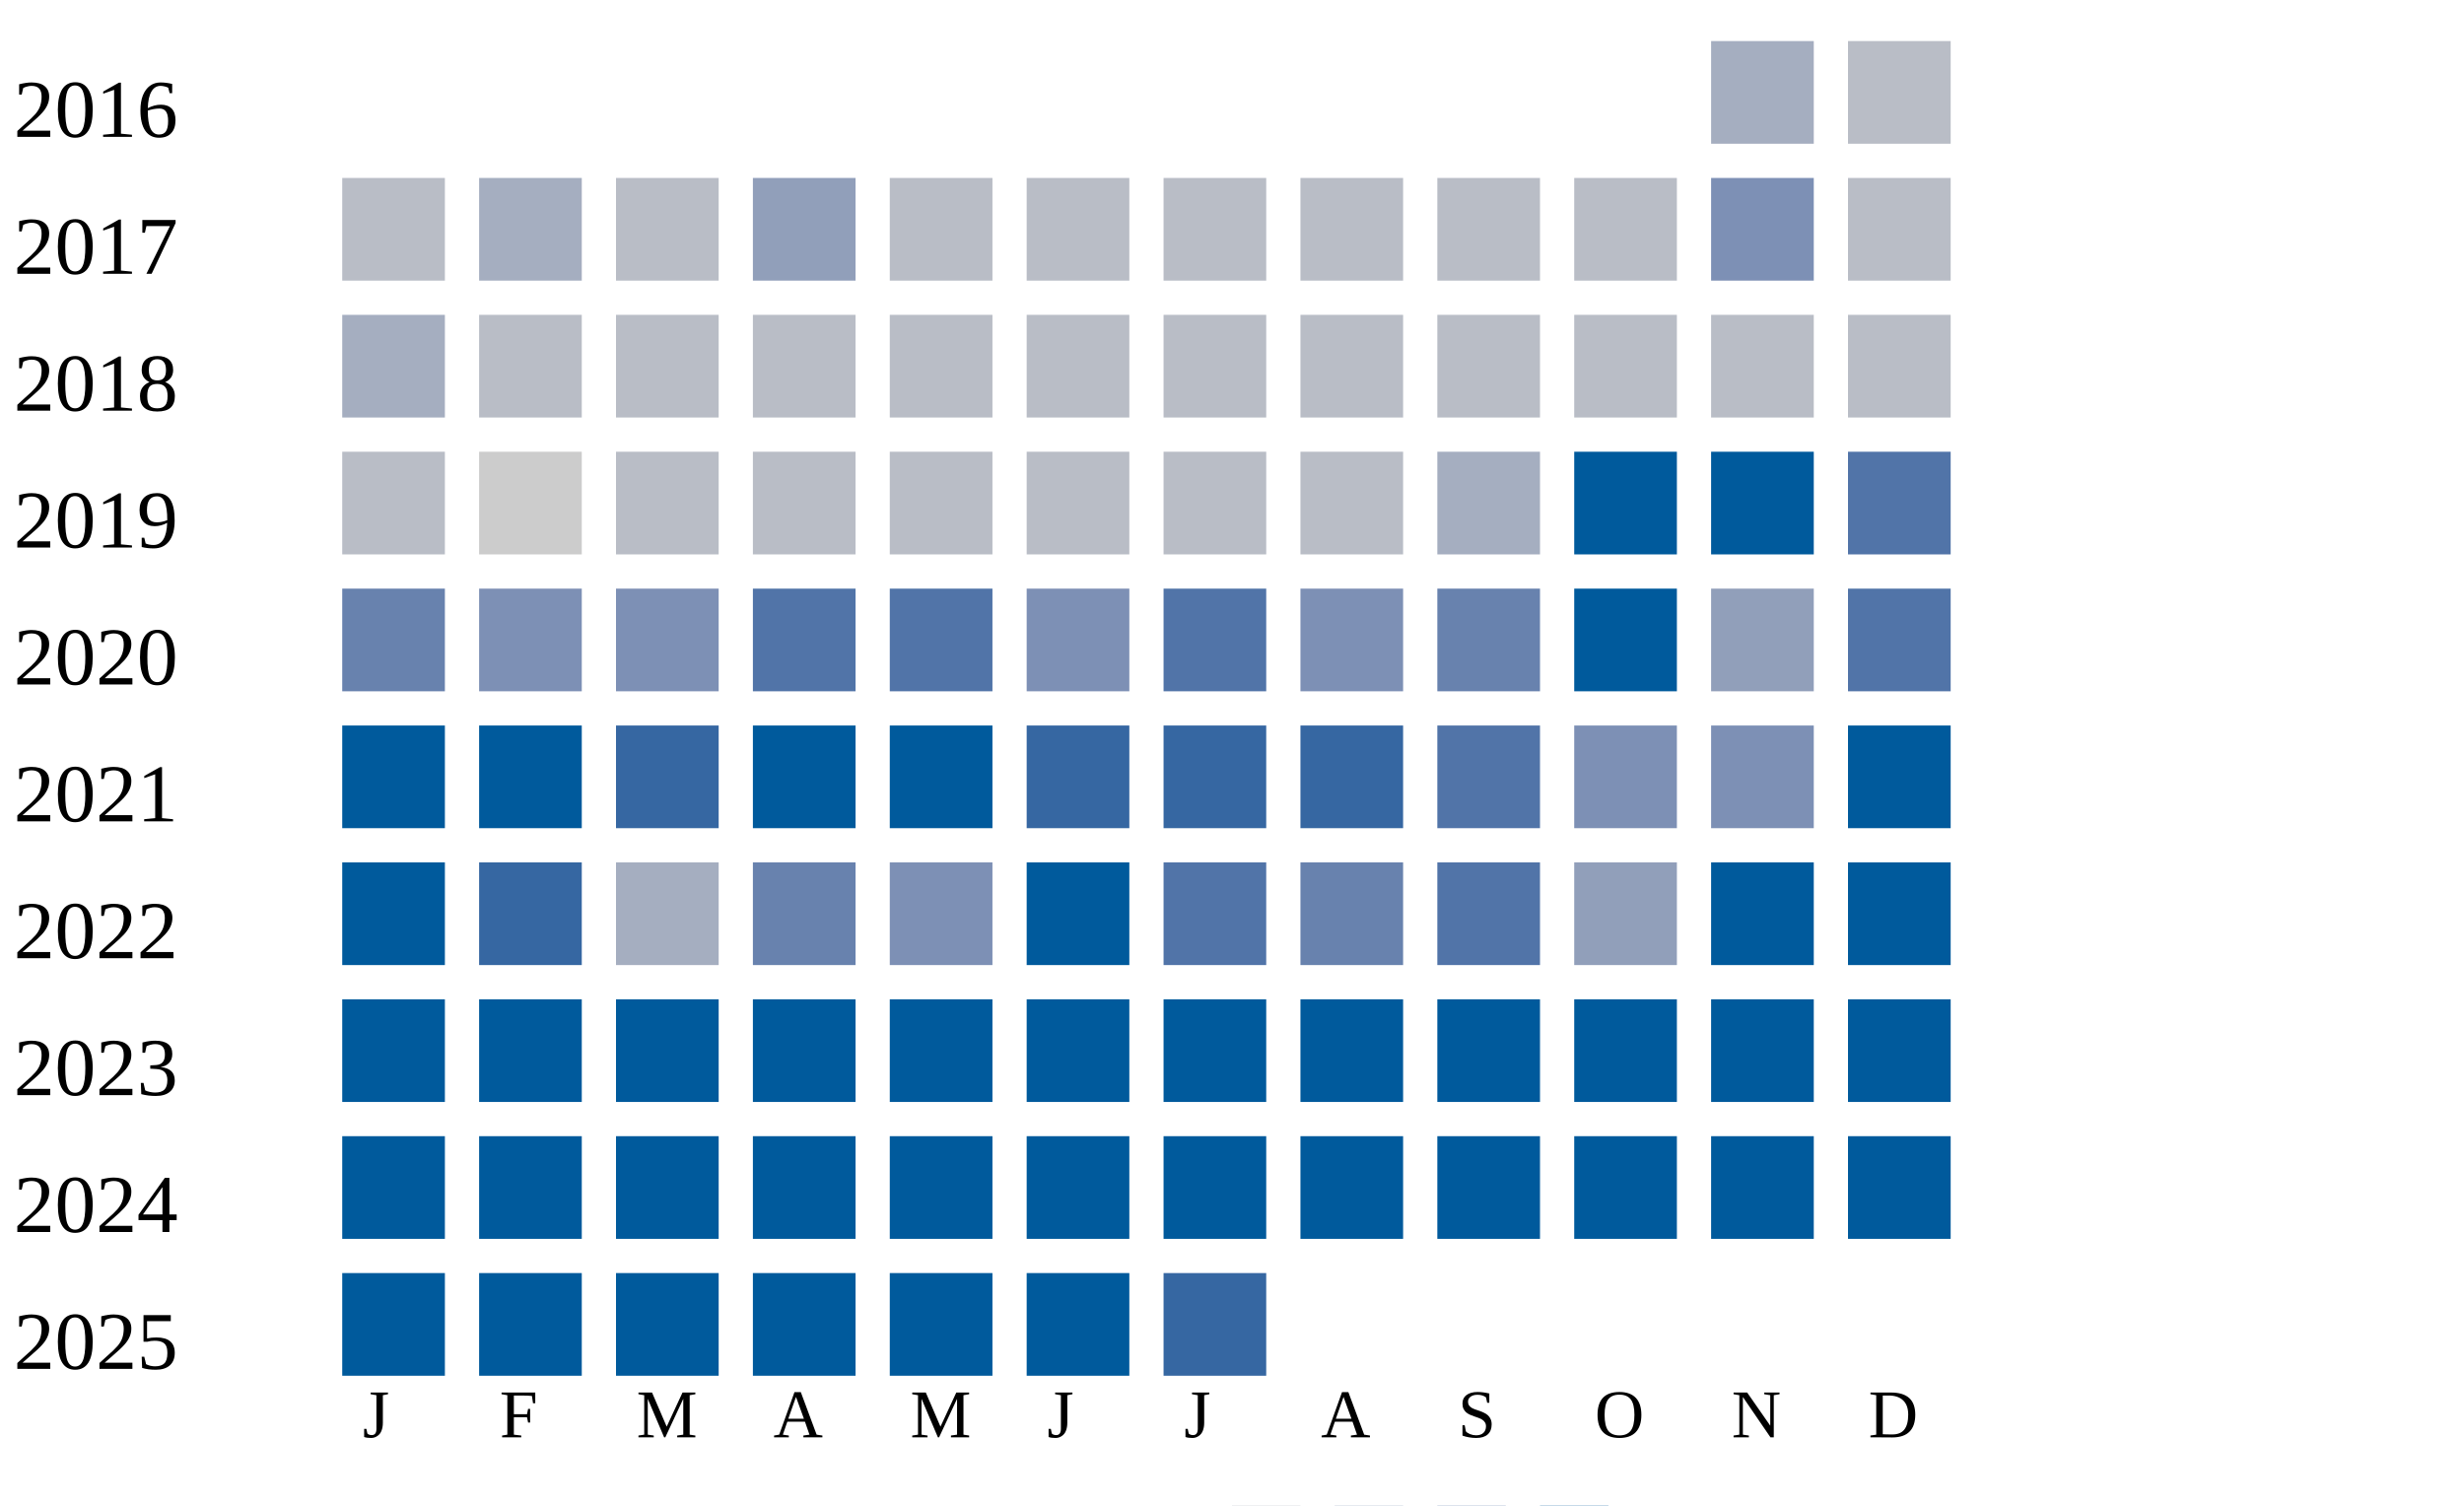
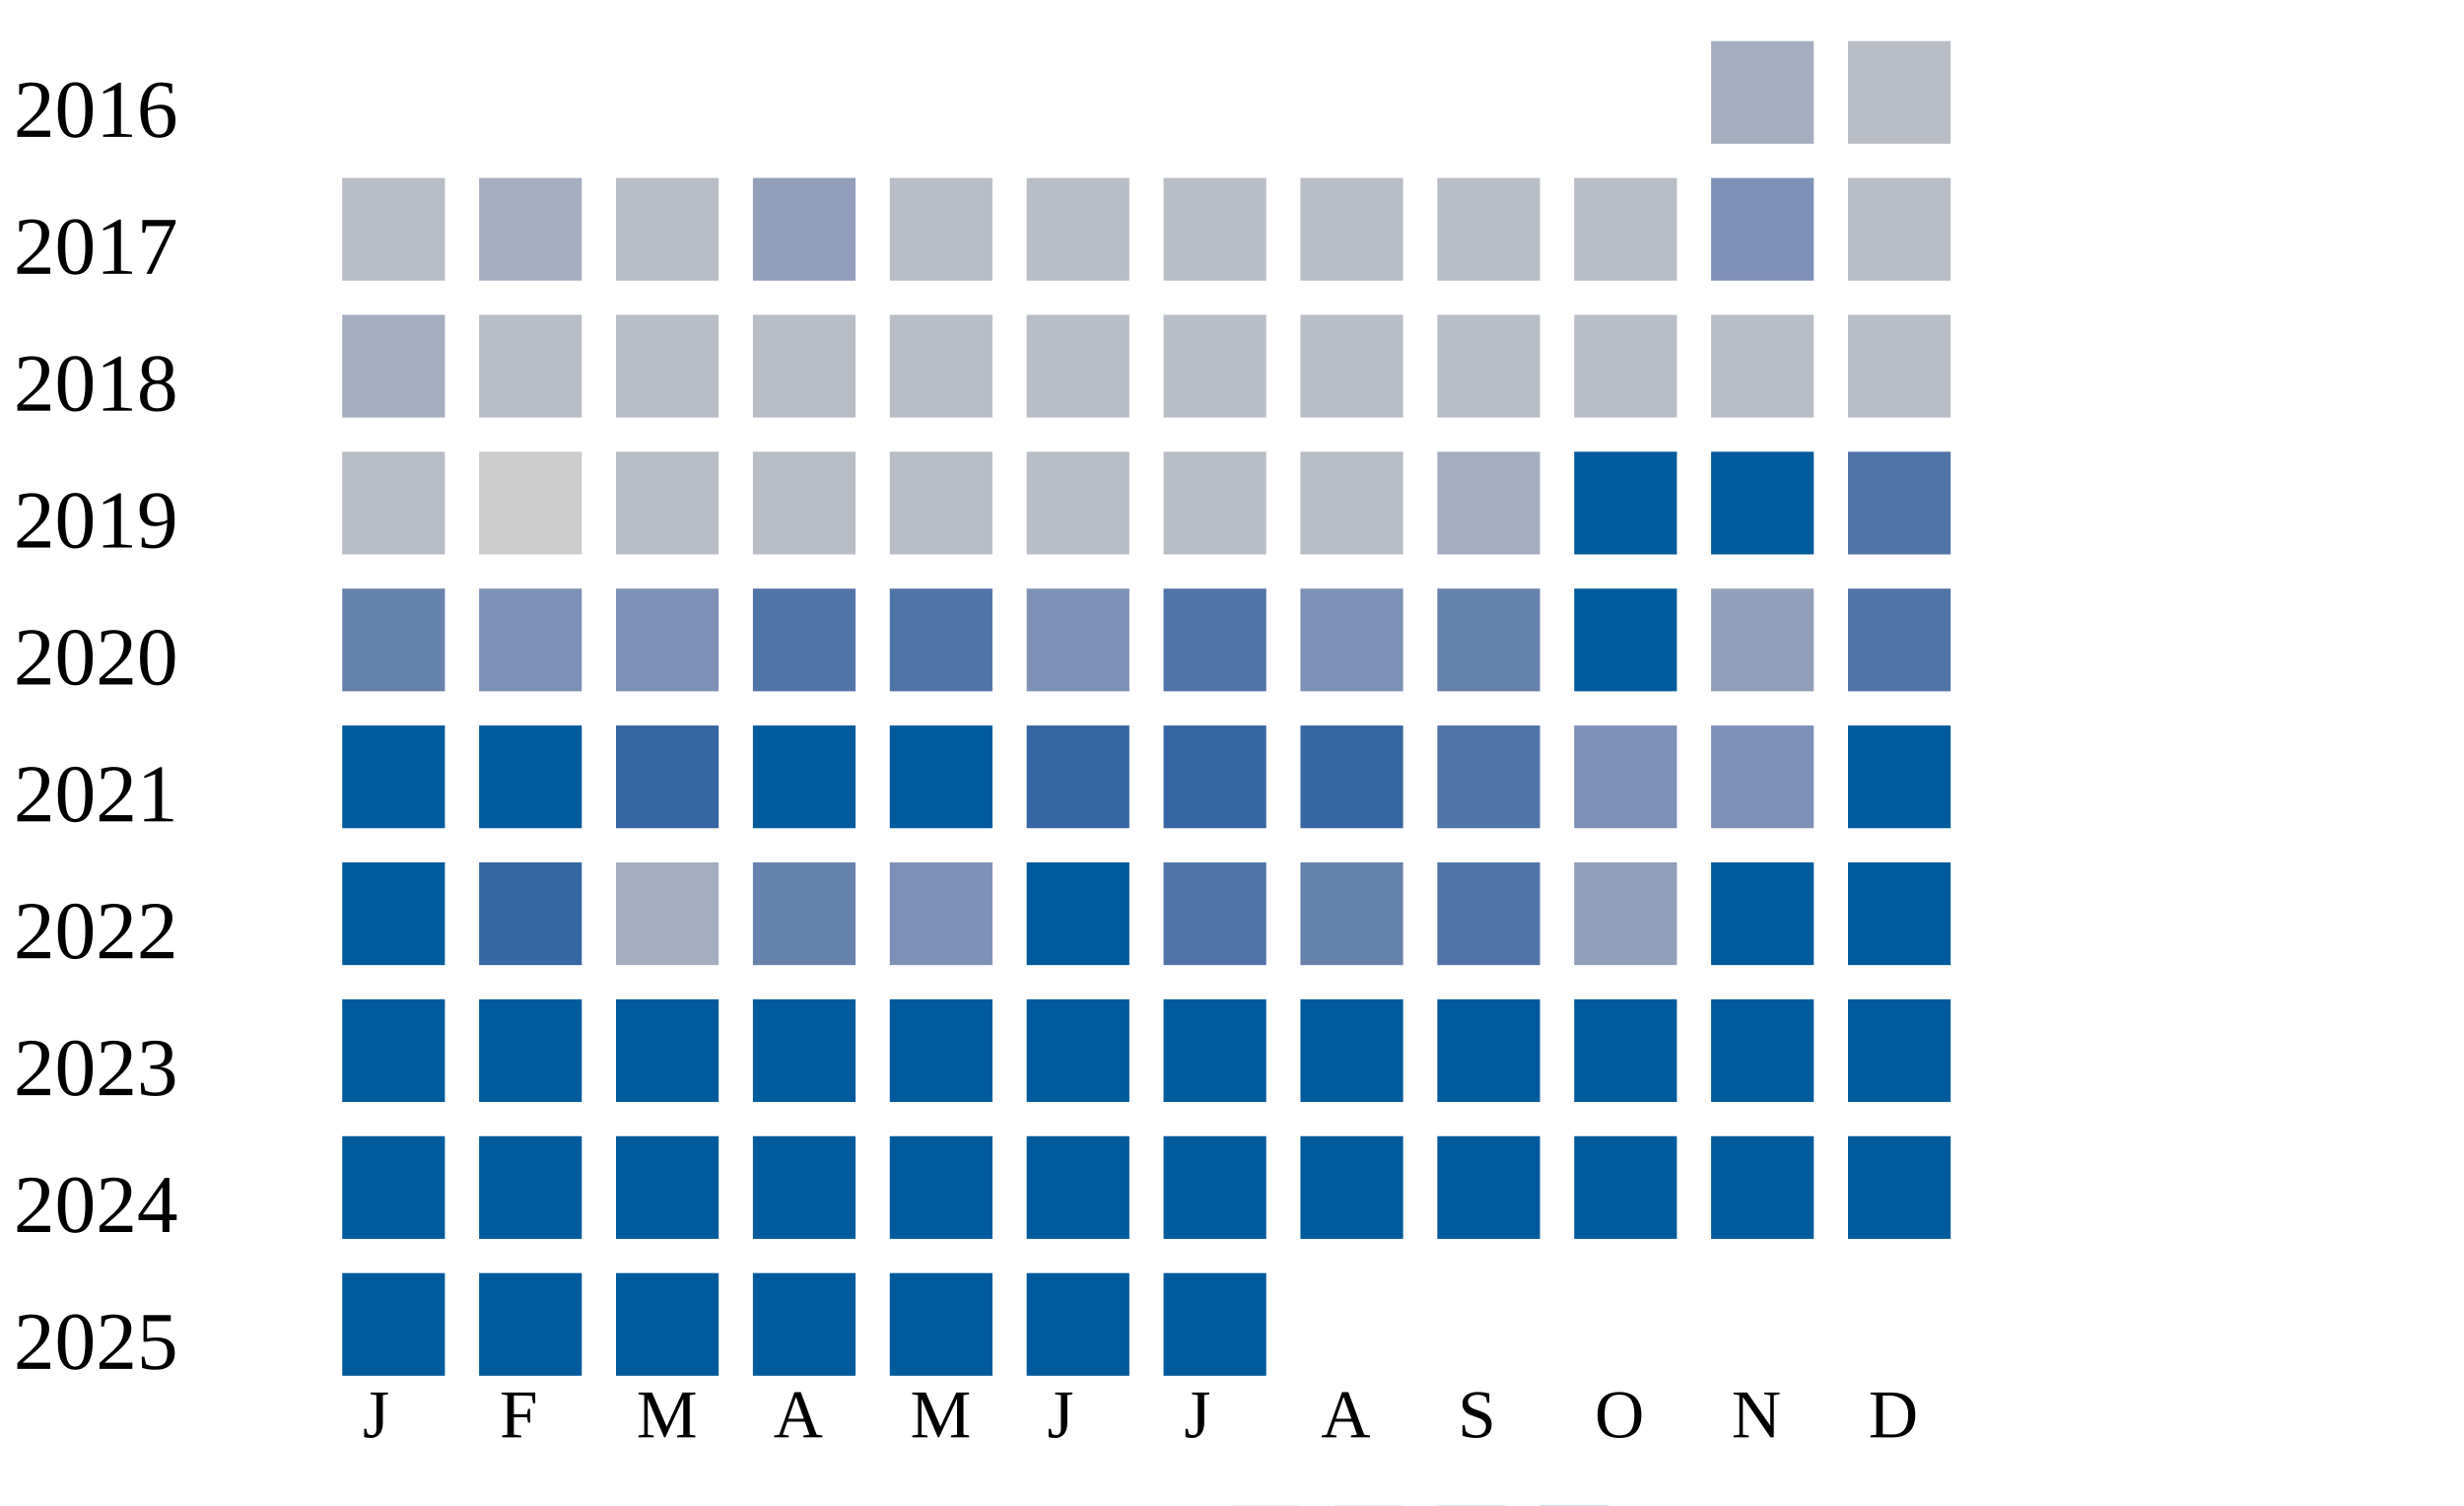
<svg xmlns="http://www.w3.org/2000/svg" width="360" height="220">
  <g transform="translate(0 0)">
    <text x="2" y="20">2016</text>
    <rect x="250" y="6" width="15" height="15" fill="#a5aec0" />
    <rect x="270" y="6" width="15" height="15" fill="#b9bdc6" />
  </g>
  <g transform="translate(0 20)">
    <text x="2" y="20">2017</text>
    <rect x="50" y="6" width="15" height="15" fill="#b9bdc6" />
    <rect x="70" y="6" width="15" height="15" fill="#a5aec0" />
    <rect x="90" y="6" width="15" height="15" fill="#b9bdc6" />
    <rect x="110" y="6" width="15" height="15" fill="#919fba" />
    <rect x="130" y="6" width="15" height="15" fill="#b9bdc6" />
    <rect x="150" y="6" width="15" height="15" fill="#b9bdc6" />
    <rect x="170" y="6" width="15" height="15" fill="#b9bdc6" />
    <rect x="190" y="6" width="15" height="15" fill="#b9bdc6" />
    <rect x="210" y="6" width="15" height="15" fill="#b9bdc6" />
    <rect x="230" y="6" width="15" height="15" fill="#b9bdc6" />
    <rect x="250" y="6" width="15" height="15" fill="#7d90b5" />
    <rect x="270" y="6" width="15" height="15" fill="#b9bdc6" />
  </g>
  <g transform="translate(0 40)">
    <text x="2" y="20">2018</text>
    <rect x="50" y="6" width="15" height="15" fill="#a5aec0" />
    <rect x="70" y="6" width="15" height="15" fill="#b9bdc6" />
    <rect x="90" y="6" width="15" height="15" fill="#b9bdc6" />
    <rect x="110" y="6" width="15" height="15" fill="#b9bdc6" />
    <rect x="130" y="6" width="15" height="15" fill="#b9bdc6" />
    <rect x="150" y="6" width="15" height="15" fill="#b9bdc6" />
    <rect x="170" y="6" width="15" height="15" fill="#b9bdc6" />
    <rect x="190" y="6" width="15" height="15" fill="#b9bdc6" />
    <rect x="210" y="6" width="15" height="15" fill="#b9bdc6" />
    <rect x="230" y="6" width="15" height="15" fill="#b9bdc6" />
    <rect x="250" y="6" width="15" height="15" fill="#b9bdc6" />
    <rect x="270" y="6" width="15" height="15" fill="#b9bdc6" />
  </g>
  <g transform="translate(0 60)">
    <text x="2" y="20">2019</text>
    <rect x="50" y="6" width="15" height="15" fill="#b9bdc6" />
    <rect x="70" y="6" width="15" height="15" fill="#cccccc" />
    <rect x="90" y="6" width="15" height="15" fill="#b9bdc6" />
    <rect x="110" y="6" width="15" height="15" fill="#b9bdc6" />
    <rect x="130" y="6" width="15" height="15" fill="#b9bdc6" />
    <rect x="150" y="6" width="15" height="15" fill="#b9bdc6" />
    <rect x="170" y="6" width="15" height="15" fill="#b9bdc6" />
    <rect x="190" y="6" width="15" height="15" fill="#b9bdc6" />
    <rect x="210" y="6" width="15" height="15" fill="#a5aec0" />
    <rect x="230" y="6" width="15" height="15" fill="#005a9c" />
    <rect x="250" y="6" width="15" height="15" fill="#005a9c" />
    <rect x="270" y="6" width="15" height="15" fill="#5174a8" />
  </g>
  <g transform="translate(0 80)">
    <text x="2" y="20">2020</text>
    <rect x="50" y="6" width="15" height="15" fill="#6882ae" />
    <rect x="70" y="6" width="15" height="15" fill="#7d90b5" />
    <rect x="90" y="6" width="15" height="15" fill="#7d90b5" />
    <rect x="110" y="6" width="15" height="15" fill="#5174a8" />
    <rect x="130" y="6" width="15" height="15" fill="#5174a8" />
    <rect x="150" y="6" width="15" height="15" fill="#7d90b5" />
    <rect x="170" y="6" width="15" height="15" fill="#5174a8" />
    <rect x="190" y="6" width="15" height="15" fill="#7d90b5" />
    <rect x="210" y="6" width="15" height="15" fill="#6882ae" />
    <rect x="230" y="6" width="15" height="15" fill="#005a9c" />
    <rect x="250" y="6" width="15" height="15" fill="#919fba" />
    <rect x="270" y="6" width="15" height="15" fill="#5174a8" />
  </g>
  <g transform="translate(0 100)">
    <text x="2" y="20">2021</text>
    <rect x="50" y="6" width="15" height="15" fill="#005a9c" />
    <rect x="70" y="6" width="15" height="15" fill="#005a9c" />
    <rect x="90" y="6" width="15" height="15" fill="#3667a2" />
    <rect x="110" y="6" width="15" height="15" fill="#005a9c" />
    <rect x="130" y="6" width="15" height="15" fill="#005a9c" />
    <rect x="150" y="6" width="15" height="15" fill="#3667a2" />
    <rect x="170" y="6" width="15" height="15" fill="#3667a2" />
    <rect x="190" y="6" width="15" height="15" fill="#3667a2" />
    <rect x="210" y="6" width="15" height="15" fill="#5174a8" />
    <rect x="230" y="6" width="15" height="15" fill="#7d90b5" />
    <rect x="250" y="6" width="15" height="15" fill="#7d90b5" />
    <rect x="270" y="6" width="15" height="15" fill="#005a9c" />
  </g>
  <g transform="translate(0 120)">
    <text x="2" y="20">2022</text>
    <rect x="50" y="6" width="15" height="15" fill="#005a9c" />
    <rect x="70" y="6" width="15" height="15" fill="#3667a2" />
    <rect x="90" y="6" width="15" height="15" fill="#a5aec0" />
    <rect x="110" y="6" width="15" height="15" fill="#6882ae" />
    <rect x="130" y="6" width="15" height="15" fill="#7d90b5" />
    <rect x="150" y="6" width="15" height="15" fill="#005a9c" />
    <rect x="170" y="6" width="15" height="15" fill="#5174a8" />
    <rect x="190" y="6" width="15" height="15" fill="#6882ae" />
    <rect x="210" y="6" width="15" height="15" fill="#5174a8" />
    <rect x="230" y="6" width="15" height="15" fill="#919fba" />
    <rect x="250" y="6" width="15" height="15" fill="#005a9c" />
    <rect x="270" y="6" width="15" height="15" fill="#005a9c" />
  </g>
  <g transform="translate(0 140)">
    <text x="2" y="20">2023</text>
    <rect x="50" y="6" width="15" height="15" fill="#005a9c" />
    <rect x="70" y="6" width="15" height="15" fill="#005a9c" />
    <rect x="90" y="6" width="15" height="15" fill="#005a9c" />
    <rect x="110" y="6" width="15" height="15" fill="#005a9c" />
    <rect x="130" y="6" width="15" height="15" fill="#005a9c" />
    <rect x="150" y="6" width="15" height="15" fill="#005a9c" />
    <rect x="170" y="6" width="15" height="15" fill="#005a9c" />
    <rect x="190" y="6" width="15" height="15" fill="#005a9c" />
    <rect x="210" y="6" width="15" height="15" fill="#005a9c" />
    <rect x="230" y="6" width="15" height="15" fill="#005a9c" />
    <rect x="250" y="6" width="15" height="15" fill="#005a9c" />
    <rect x="270" y="6" width="15" height="15" fill="#005a9c" />
  </g>
  <g transform="translate(0 160)">
    <text x="2" y="20">2024</text>
    <rect x="50" y="6" width="15" height="15" fill="#005a9c" />
    <rect x="70" y="6" width="15" height="15" fill="#005a9c" />
    <rect x="90" y="6" width="15" height="15" fill="#005a9c" />
    <rect x="110" y="6" width="15" height="15" fill="#005a9c" />
    <rect x="130" y="6" width="15" height="15" fill="#005a9c" />
    <rect x="150" y="6" width="15" height="15" fill="#005a9c" />
    <rect x="170" y="6" width="15" height="15" fill="#005a9c" />
    <rect x="190" y="6" width="15" height="15" fill="#005a9c" />
    <rect x="210" y="6" width="15" height="15" fill="#005a9c" />
    <rect x="230" y="6" width="15" height="15" fill="#005a9c" />
    <rect x="250" y="6" width="15" height="15" fill="#005a9c" />
    <rect x="270" y="6" width="15" height="15" fill="#005a9c" />
  </g>
  <g transform="translate(0 180)">
    <text x="2" y="20">2025</text>
    <rect x="50" y="6" width="15" height="15" fill="#005a9c" />
    <rect x="70" y="6" width="15" height="15" fill="#005a9c" />
    <rect x="90" y="6" width="15" height="15" fill="#005a9c" />
    <rect x="110" y="6" width="15" height="15" fill="#005a9c" />
    <rect x="130" y="6" width="15" height="15" fill="#005a9c" />
    <rect x="150" y="6" width="15" height="15" fill="#005a9c" />
-     <rect x="170" y="6" width="15" height="15" fill="#3667a2" />
+     <rect x="170" y="6" width="15" height="15" fill="#005a9c" />
  </g>
  <text style="font-size: 10px; text-align: center" x="53" y="210">J</text>
  <text style="font-size: 10px; text-align: center" x="73" y="210">F</text>
  <text style="font-size: 10px; text-align: center" x="93" y="210">M</text>
  <text style="font-size: 10px; text-align: center" x="113" y="210">A</text>
  <text style="font-size: 10px; text-align: center" x="133" y="210">M</text>
  <text style="font-size: 10px; text-align: center" x="153" y="210">J</text>
  <text style="font-size: 10px; text-align: center" x="173" y="210">J</text>
  <text style="font-size: 10px; text-align: center" x="193" y="210">A</text>
  <text style="font-size: 10px; text-align: center" x="213" y="210">S</text>
  <text style="font-size: 10px; text-align: center" x="233" y="210">O</text>
  <text style="font-size: 10px; text-align: center" x="253" y="210">N</text>
  <text style="font-size: 10px; text-align: center" x="273" y="210">D</text>
  <text style="font-size: 10px;" x="155" y="229">Less</text>
  <rect fill="#b9bdc6" width="10" height="10" x="180" y="220" />
  <rect fill="#919fba" width="10" height="10" x="195" y="220" />
  <rect fill="#6882ae" width="10" height="10" x="210" y="220" />
  <rect fill="#005a9c" width="10" height="10" x="225" y="220" />
  <text x="240" y="229" style="font-size: 10px;">More</text>
</svg>
